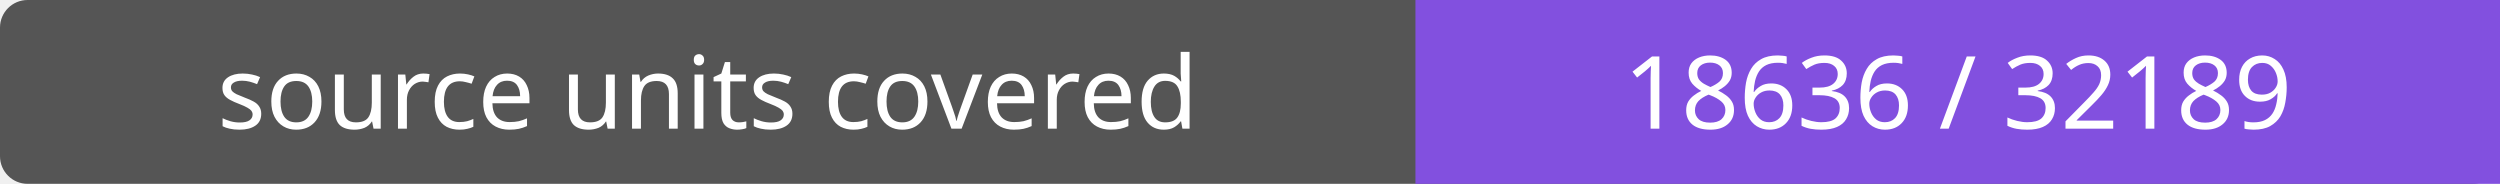
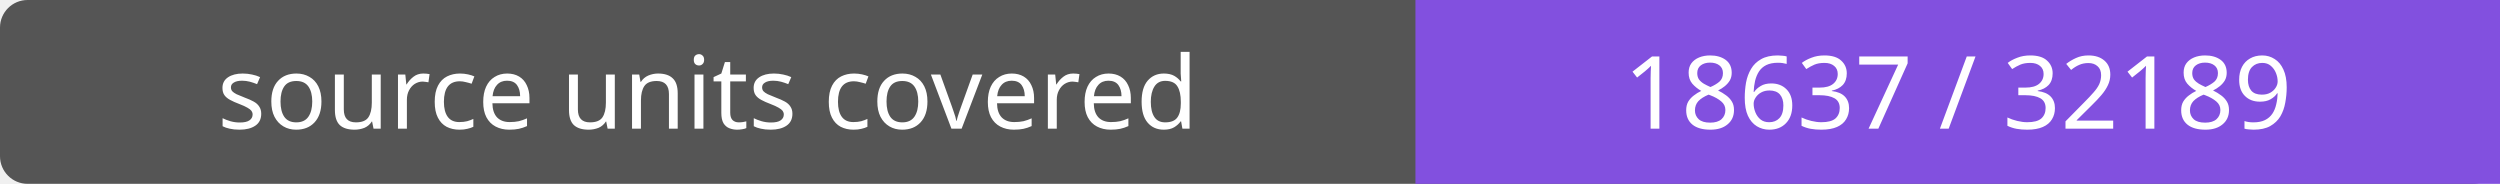
- <svg xmlns="http://www.w3.org/2000/svg" width="272" height="20" role="img" aria-label="source units covered: 18636 / 32189">
+ <svg xmlns="http://www.w3.org/2000/svg" width="272" height="20" role="img" aria-label="source units covered: 18637 / 32189">
  <rect width="272" height="20" rx="3" fill="#555" />
  <path fill="#8250df" d="M154 0h118v20H154z" />
  <g fill="#fff" text-anchor="middle" font-family="Verdana,sans-serif" font-size="11">
    <text x="77.0" y="14">source units covered</text>
-     <text x="213.0" y="14">18636 / 32189</text>
+     <text x="213.0" y="14">18637 / 32189</text>
  </g>
</svg>
